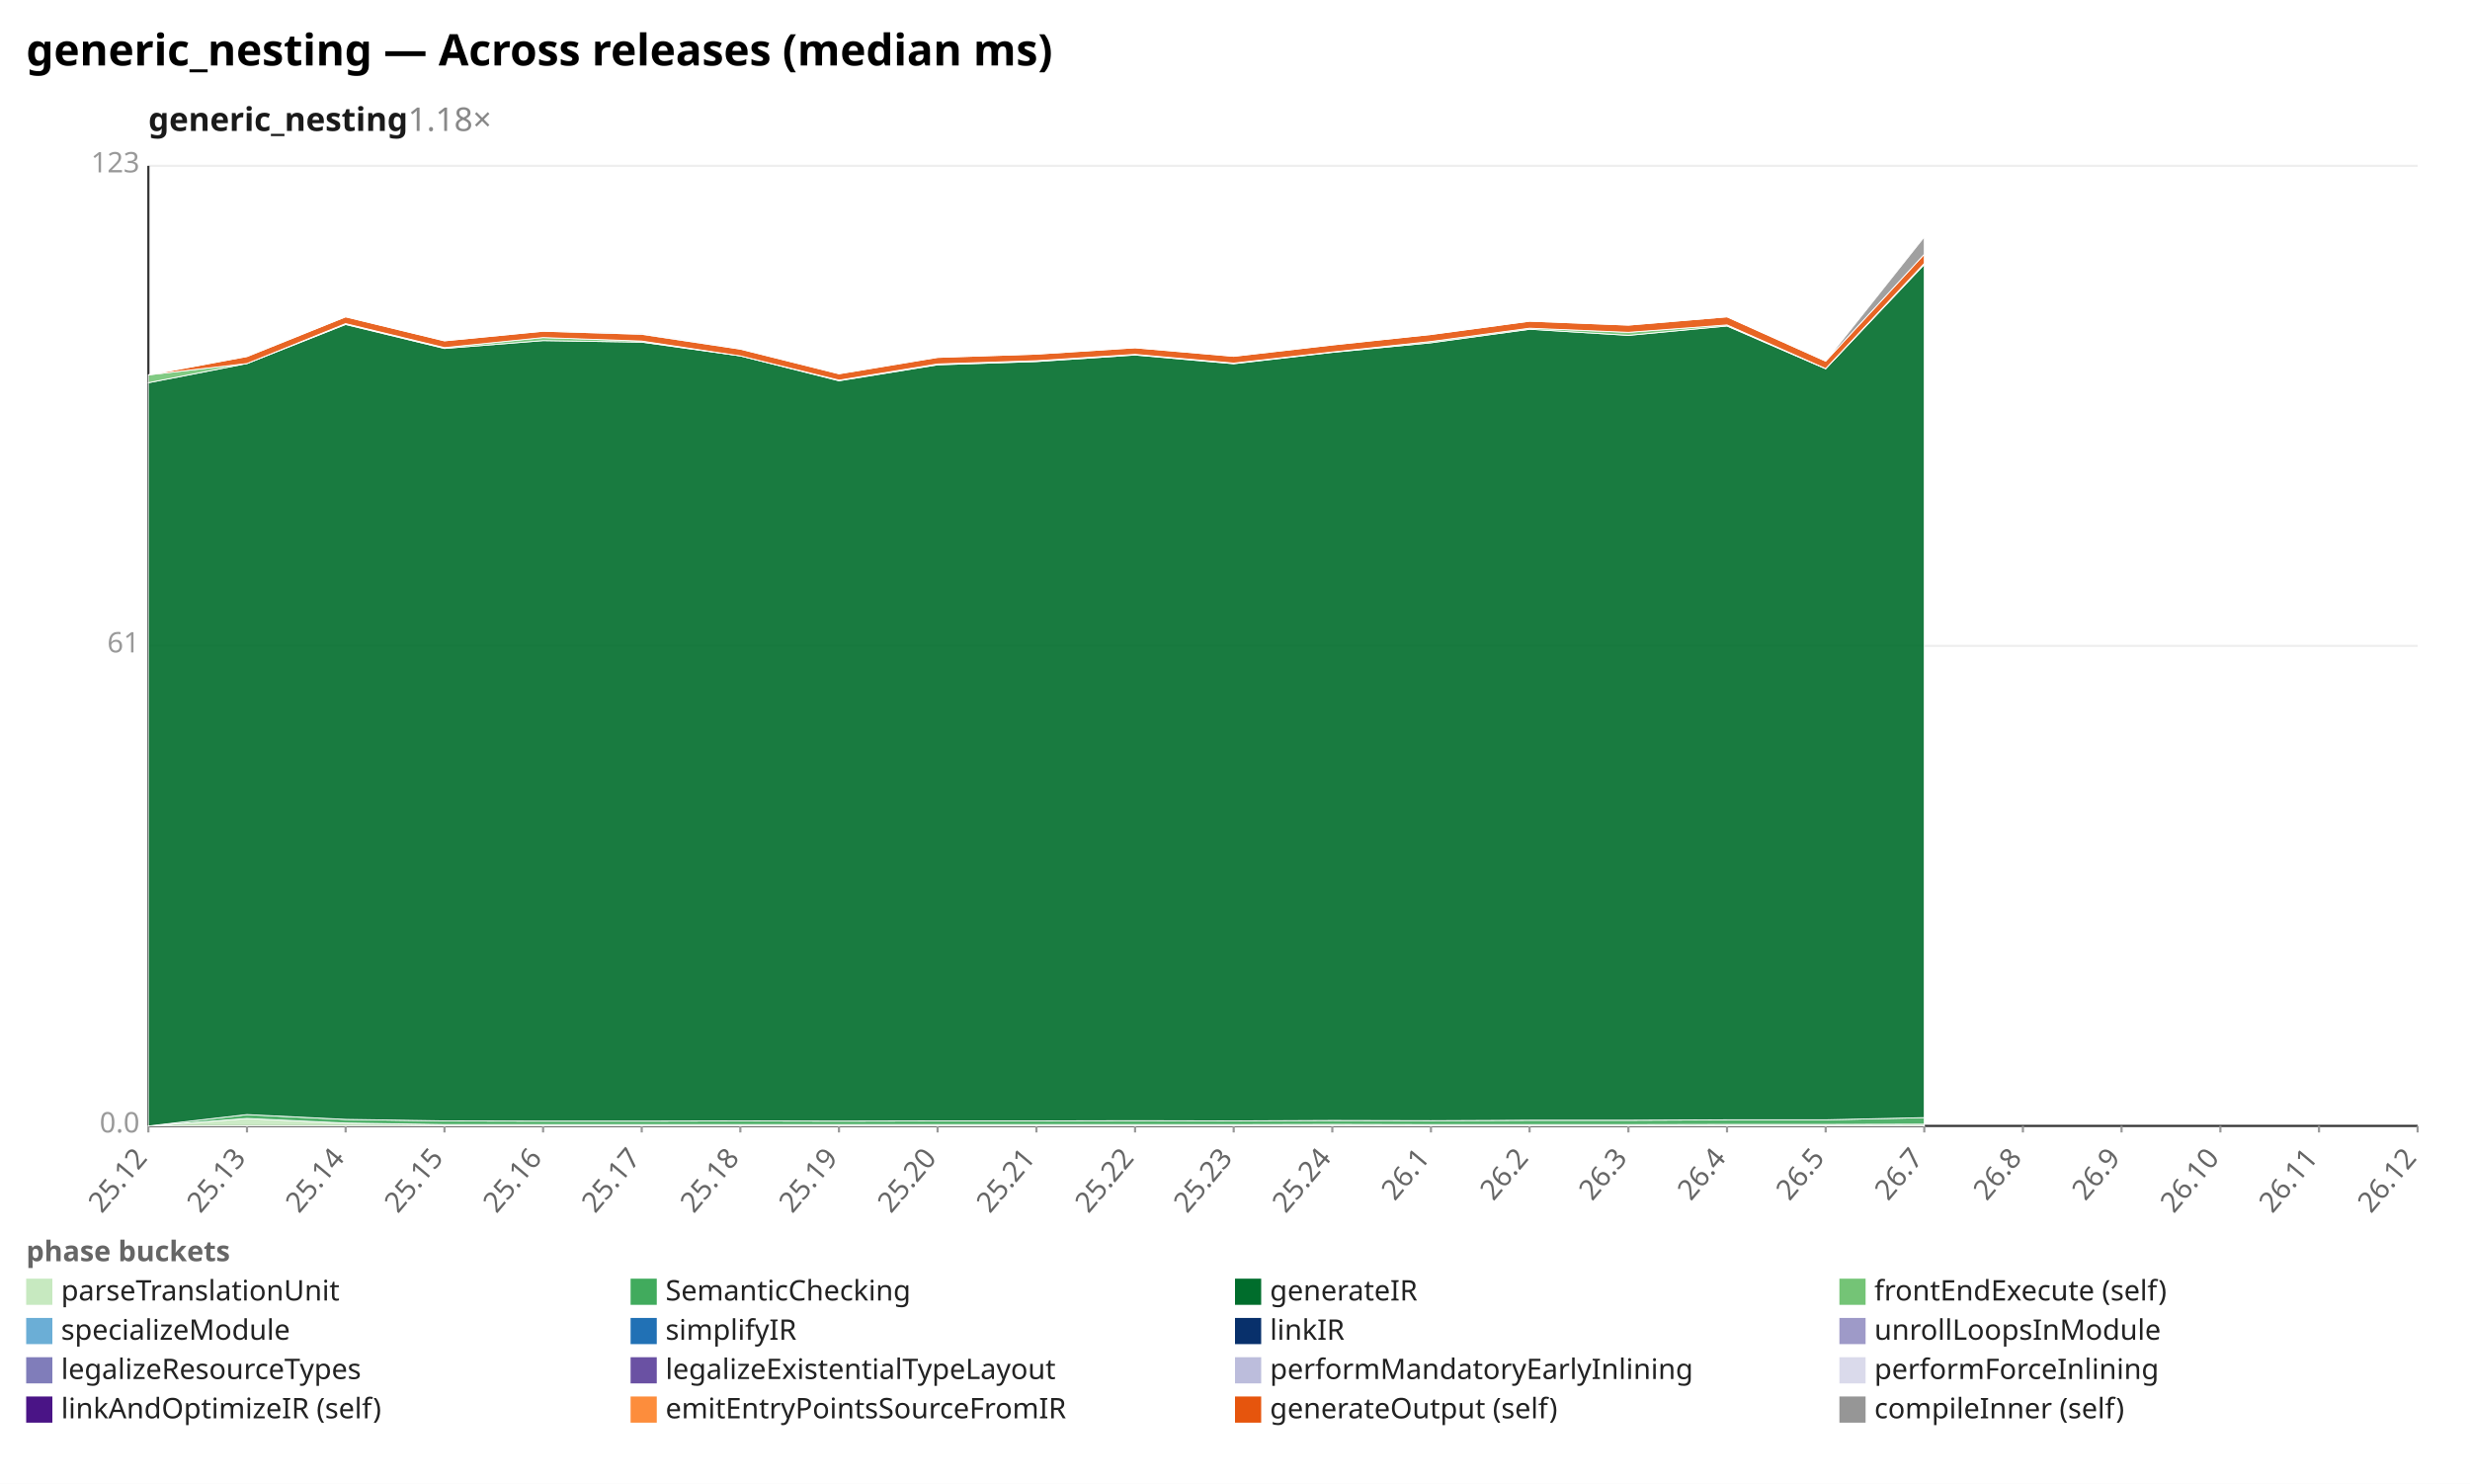
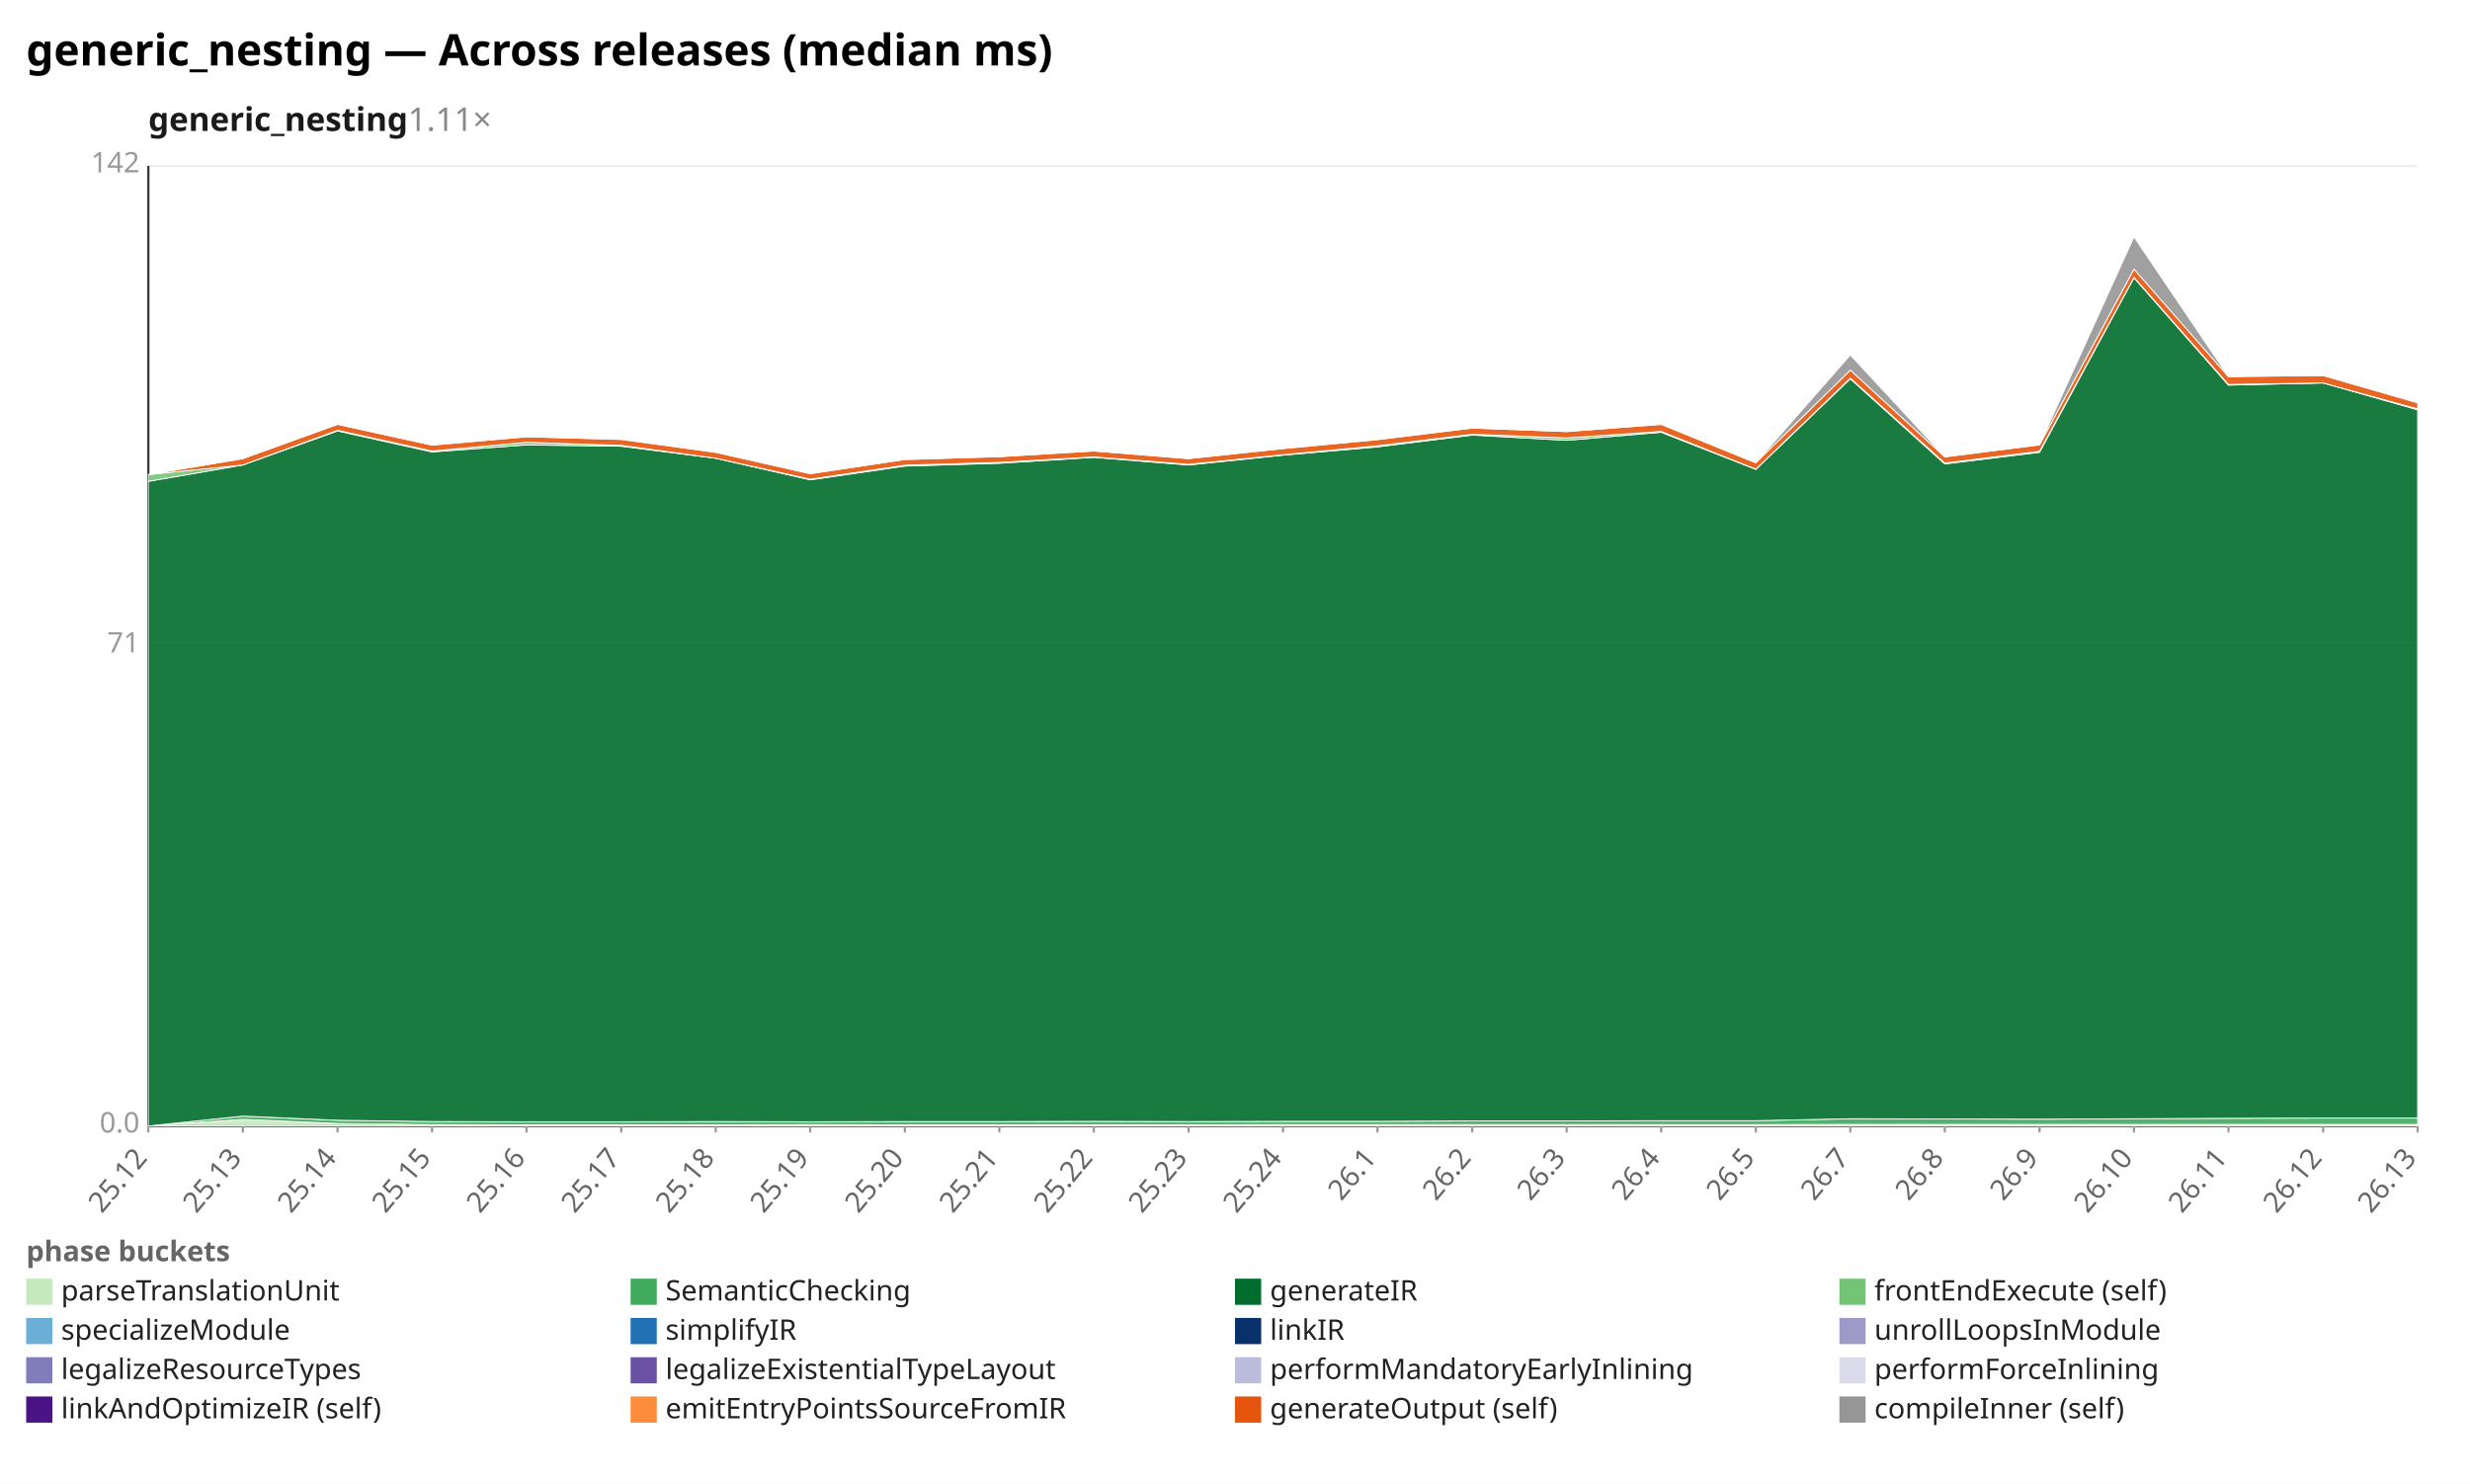
<svg xmlns="http://www.w3.org/2000/svg" width="1132" height="680" viewBox="0 0 1132 680" preserveAspectRatio="xMidYMid meet" font-family="sans-serif" font-size="13">
  <rect width="1132" height="680" fill="white" />
  <text x="12" y="30" font-size="20" font-weight="bold">generic_nesting — Across releases (median ms)</text>
-   <text x="68" y="60" font-size="15" font-weight="600" fill="#1a1a1a">generic_nesting<tspan fill="#888" font-weight="400" text-decoration="none">  1.18×</tspan>
+   <text x="68" y="60" font-size="15" font-weight="600" fill="#1a1a1a">generic_nesting<tspan fill="#888" font-weight="400" text-decoration="none">  1.11×</tspan>
  </text>
  <line x1="68.0" y1="516.0" x2="1108.0" y2="516.0" stroke="#eee" />
  <text x="64.0" y="519.0" text-anchor="end" fill="#999">0.0</text>
  <line x1="68.0" y1="296.0" x2="1108.0" y2="296.0" stroke="#eee" />
-   <text x="64.0" y="299.0" text-anchor="end" fill="#999">61</text>
+   <text x="64.0" y="299.0" text-anchor="end" fill="#999">71</text>
  <line x1="68.0" y1="76.0" x2="1108.0" y2="76.0" stroke="#eee" />
-   <text x="64.0" y="79.0" text-anchor="end" fill="#999">123</text>
+   <text x="64.0" y="79.0" text-anchor="end" fill="#999">142</text>
  <line x1="68.0" y1="76.0" x2="68.0" y2="516.0" stroke="#333" />
  <line x1="68.0" y1="516.0" x2="1108.0" y2="516.0" stroke="#333" />
  <line x1="68.0" y1="516.0" x2="68.0" y2="519.0" stroke="#999" />
  <text x="68.0" y="531.0" text-anchor="end" fill="#666" transform="rotate(-50 68.0 531.0)">25.12</text>
-   <line x1="113.2" y1="516.0" x2="113.2" y2="519.0" stroke="#999" />
-   <text x="113.2" y="531.0" text-anchor="end" fill="#666" transform="rotate(-50 113.2 531.0)">25.13</text>
-   <line x1="158.4" y1="516.0" x2="158.4" y2="519.0" stroke="#999" />
-   <text x="158.4" y="531.0" text-anchor="end" fill="#666" transform="rotate(-50 158.4 531.0)">25.14</text>
-   <line x1="203.7" y1="516.0" x2="203.7" y2="519.0" stroke="#999" />
-   <text x="203.7" y="531.0" text-anchor="end" fill="#666" transform="rotate(-50 203.7 531.0)">25.15</text>
-   <line x1="248.9" y1="516.0" x2="248.9" y2="519.0" stroke="#999" />
-   <text x="248.9" y="531.0" text-anchor="end" fill="#666" transform="rotate(-50 248.9 531.0)">25.16</text>
-   <line x1="294.1" y1="516.0" x2="294.1" y2="519.0" stroke="#999" />
-   <text x="294.1" y="531.0" text-anchor="end" fill="#666" transform="rotate(-50 294.1 531.0)">25.17</text>
-   <line x1="339.3" y1="516.0" x2="339.3" y2="519.0" stroke="#999" />
-   <text x="339.3" y="531.0" text-anchor="end" fill="#666" transform="rotate(-50 339.3 531.0)">25.18</text>
-   <line x1="384.5" y1="516.0" x2="384.5" y2="519.0" stroke="#999" />
-   <text x="384.5" y="531.0" text-anchor="end" fill="#666" transform="rotate(-50 384.5 531.0)">25.19</text>
-   <line x1="429.7" y1="516.0" x2="429.7" y2="519.0" stroke="#999" />
-   <text x="429.7" y="531.0" text-anchor="end" fill="#666" transform="rotate(-50 429.7 531.0)">25.20</text>
-   <line x1="475.0" y1="516.0" x2="475.0" y2="519.0" stroke="#999" />
-   <text x="475.0" y="531.0" text-anchor="end" fill="#666" transform="rotate(-50 475.0 531.0)">25.21</text>
-   <line x1="520.2" y1="516.0" x2="520.2" y2="519.0" stroke="#999" />
-   <text x="520.2" y="531.0" text-anchor="end" fill="#666" transform="rotate(-50 520.2 531.0)">25.22</text>
-   <line x1="565.4" y1="516.0" x2="565.4" y2="519.0" stroke="#999" />
-   <text x="565.4" y="531.0" text-anchor="end" fill="#666" transform="rotate(-50 565.4 531.0)">25.23</text>
-   <line x1="610.6" y1="516.0" x2="610.6" y2="519.0" stroke="#999" />
-   <text x="610.6" y="531.0" text-anchor="end" fill="#666" transform="rotate(-50 610.6 531.0)">25.24</text>
-   <line x1="655.8" y1="516.0" x2="655.8" y2="519.0" stroke="#999" />
-   <text x="655.8" y="531.0" text-anchor="end" fill="#666" transform="rotate(-50 655.8 531.0)">26.1</text>
-   <line x1="701.0" y1="516.0" x2="701.0" y2="519.0" stroke="#999" />
-   <text x="701.0" y="531.0" text-anchor="end" fill="#666" transform="rotate(-50 701.0 531.0)">26.2</text>
-   <line x1="746.3" y1="516.0" x2="746.3" y2="519.0" stroke="#999" />
-   <text x="746.3" y="531.0" text-anchor="end" fill="#666" transform="rotate(-50 746.3 531.0)">26.3</text>
-   <line x1="791.5" y1="516.0" x2="791.5" y2="519.0" stroke="#999" />
-   <text x="791.5" y="531.0" text-anchor="end" fill="#666" transform="rotate(-50 791.5 531.0)">26.4</text>
-   <line x1="836.7" y1="516.0" x2="836.7" y2="519.0" stroke="#999" />
-   <text x="836.7" y="531.0" text-anchor="end" fill="#666" transform="rotate(-50 836.7 531.0)">26.5</text>
-   <line x1="881.9" y1="516.0" x2="881.9" y2="519.0" stroke="#999" />
-   <text x="881.9" y="531.0" text-anchor="end" fill="#666" transform="rotate(-50 881.9 531.0)">26.7</text>
-   <line x1="927.1" y1="516.0" x2="927.1" y2="519.0" stroke="#999" />
-   <text x="927.1" y="531.0" text-anchor="end" fill="#666" transform="rotate(-50 927.1 531.0)">26.8</text>
-   <line x1="972.3" y1="516.0" x2="972.3" y2="519.0" stroke="#999" />
-   <text x="972.3" y="531.0" text-anchor="end" fill="#666" transform="rotate(-50 972.3 531.0)">26.9</text>
-   <line x1="1017.6" y1="516.0" x2="1017.6" y2="519.0" stroke="#999" />
-   <text x="1017.6" y="531.0" text-anchor="end" fill="#666" transform="rotate(-50 1017.6 531.0)">26.10</text>
-   <line x1="1062.8" y1="516.0" x2="1062.8" y2="519.0" stroke="#999" />
-   <text x="1062.8" y="531.0" text-anchor="end" fill="#666" transform="rotate(-50 1062.8 531.0)">26.11</text>
+   <line x1="111.3" y1="516.0" x2="111.3" y2="519.0" stroke="#999" />
+   <text x="111.3" y="531.0" text-anchor="end" fill="#666" transform="rotate(-50 111.3 531.0)">25.13</text>
+   <line x1="154.7" y1="516.0" x2="154.7" y2="519.0" stroke="#999" />
+   <text x="154.7" y="531.0" text-anchor="end" fill="#666" transform="rotate(-50 154.7 531.0)">25.14</text>
+   <line x1="198.0" y1="516.0" x2="198.0" y2="519.0" stroke="#999" />
+   <text x="198.0" y="531.0" text-anchor="end" fill="#666" transform="rotate(-50 198.0 531.0)">25.15</text>
+   <line x1="241.3" y1="516.0" x2="241.3" y2="519.0" stroke="#999" />
+   <text x="241.3" y="531.0" text-anchor="end" fill="#666" transform="rotate(-50 241.3 531.0)">25.16</text>
+   <line x1="284.7" y1="516.0" x2="284.7" y2="519.0" stroke="#999" />
+   <text x="284.7" y="531.0" text-anchor="end" fill="#666" transform="rotate(-50 284.7 531.0)">25.17</text>
+   <line x1="328.0" y1="516.0" x2="328.0" y2="519.0" stroke="#999" />
+   <text x="328.0" y="531.0" text-anchor="end" fill="#666" transform="rotate(-50 328.0 531.0)">25.18</text>
+   <line x1="371.3" y1="516.0" x2="371.3" y2="519.0" stroke="#999" />
+   <text x="371.3" y="531.0" text-anchor="end" fill="#666" transform="rotate(-50 371.3 531.0)">25.19</text>
+   <line x1="414.7" y1="516.0" x2="414.7" y2="519.0" stroke="#999" />
+   <text x="414.7" y="531.0" text-anchor="end" fill="#666" transform="rotate(-50 414.7 531.0)">25.20</text>
+   <line x1="458.0" y1="516.0" x2="458.0" y2="519.0" stroke="#999" />
+   <text x="458.0" y="531.0" text-anchor="end" fill="#666" transform="rotate(-50 458.0 531.0)">25.21</text>
+   <line x1="501.3" y1="516.0" x2="501.3" y2="519.0" stroke="#999" />
+   <text x="501.3" y="531.0" text-anchor="end" fill="#666" transform="rotate(-50 501.3 531.0)">25.22</text>
+   <line x1="544.7" y1="516.0" x2="544.7" y2="519.0" stroke="#999" />
+   <text x="544.7" y="531.0" text-anchor="end" fill="#666" transform="rotate(-50 544.7 531.0)">25.23</text>
+   <line x1="588.0" y1="516.0" x2="588.0" y2="519.0" stroke="#999" />
+   <text x="588.0" y="531.0" text-anchor="end" fill="#666" transform="rotate(-50 588.0 531.0)">25.24</text>
+   <line x1="631.3" y1="516.0" x2="631.3" y2="519.0" stroke="#999" />
+   <text x="631.3" y="531.0" text-anchor="end" fill="#666" transform="rotate(-50 631.3 531.0)">26.1</text>
+   <line x1="674.7" y1="516.0" x2="674.7" y2="519.0" stroke="#999" />
+   <text x="674.7" y="531.0" text-anchor="end" fill="#666" transform="rotate(-50 674.7 531.0)">26.2</text>
+   <line x1="718.0" y1="516.0" x2="718.0" y2="519.0" stroke="#999" />
+   <text x="718.0" y="531.0" text-anchor="end" fill="#666" transform="rotate(-50 718.0 531.0)">26.3</text>
+   <line x1="761.3" y1="516.0" x2="761.3" y2="519.0" stroke="#999" />
+   <text x="761.3" y="531.0" text-anchor="end" fill="#666" transform="rotate(-50 761.3 531.0)">26.4</text>
+   <line x1="804.7" y1="516.0" x2="804.7" y2="519.0" stroke="#999" />
+   <text x="804.7" y="531.0" text-anchor="end" fill="#666" transform="rotate(-50 804.7 531.0)">26.5</text>
+   <line x1="848.0" y1="516.0" x2="848.0" y2="519.0" stroke="#999" />
+   <text x="848.0" y="531.0" text-anchor="end" fill="#666" transform="rotate(-50 848.0 531.0)">26.7</text>
+   <line x1="891.3" y1="516.0" x2="891.3" y2="519.0" stroke="#999" />
+   <text x="891.3" y="531.0" text-anchor="end" fill="#666" transform="rotate(-50 891.3 531.0)">26.8</text>
+   <line x1="934.7" y1="516.0" x2="934.7" y2="519.0" stroke="#999" />
+   <text x="934.7" y="531.0" text-anchor="end" fill="#666" transform="rotate(-50 934.7 531.0)">26.9</text>
+   <line x1="978.0" y1="516.0" x2="978.0" y2="519.0" stroke="#999" />
+   <text x="978.0" y="531.0" text-anchor="end" fill="#666" transform="rotate(-50 978.0 531.0)">26.10</text>
+   <line x1="1021.3" y1="516.0" x2="1021.3" y2="519.0" stroke="#999" />
+   <text x="1021.3" y="531.0" text-anchor="end" fill="#666" transform="rotate(-50 1021.3 531.0)">26.11</text>
+   <line x1="1064.7" y1="516.0" x2="1064.7" y2="519.0" stroke="#999" />
+   <text x="1064.7" y="531.0" text-anchor="end" fill="#666" transform="rotate(-50 1064.7 531.0)">26.12</text>
  <line x1="1108.0" y1="516.0" x2="1108.0" y2="519.0" stroke="#999" />
-   <text x="1108.0" y="531.0" text-anchor="end" fill="#666" transform="rotate(-50 1108.0 531.0)">26.12</text>
-   <polygon points="68.0,516.0 113.2,512.6 158.4,514.7 203.7,515.4 248.9,515.4 294.1,515.4 339.3,515.4 384.5,515.4 429.7,515.4 475.0,515.4 520.2,515.4 565.4,515.4 610.6,515.3 655.8,515.4 701.0,515.4 746.3,515.4 791.5,515.3 836.7,515.3 881.9,515.2 881.9,516.0 836.7,516.0 791.5,516.0 746.3,516.0 701.0,516.0 655.8,516.0 610.6,516.0 565.4,516.0 520.2,516.0 475.0,516.0 429.7,516.0 384.5,516.0 339.3,516.0 294.1,516.0 248.9,516.0 203.7,516.0 158.4,516.0 113.2,516.0 68.0,516.0" fill="#c7e9c0" fill-opacity="0.9" stroke="#fff" stroke-width="0.4" />
-   <polygon points="68.0,516.0 113.2,510.8 158.4,513.0 203.7,513.7 248.9,513.8 294.1,513.8 339.3,513.7 384.5,513.8 429.7,513.7 475.0,513.7 520.2,513.6 565.4,513.7 610.6,513.5 655.8,513.6 701.0,513.4 746.3,513.4 791.5,513.2 836.7,513.2 881.9,512.2 881.9,515.2 836.7,515.3 791.5,515.3 746.3,515.4 701.0,515.4 655.8,515.4 610.6,515.3 565.4,515.4 520.2,515.4 475.0,515.4 429.7,515.4 384.5,515.4 339.3,515.4 294.1,515.4 248.9,515.4 203.7,515.4 158.4,514.7 113.2,512.6 68.0,516.0" fill="#41ab5d" fill-opacity="0.9" stroke="#fff" stroke-width="0.4" />
-   <polygon points="68.0,175.4 113.2,166.6 158.4,148.7 203.7,159.7 248.9,156.1 294.1,156.8 339.3,163.1 384.5,174.5 429.7,167.2 475.0,165.7 520.2,162.7 565.4,166.7 610.6,161.5 655.8,157.1 701.0,150.9 746.3,153.7 791.5,149.4 836.7,169.0 881.9,121.2 881.9,512.2 836.7,513.2 791.5,513.2 746.3,513.4 701.0,513.4 655.8,513.6 610.6,513.5 565.4,513.7 520.2,513.6 475.0,513.7 429.7,513.7 384.5,513.8 339.3,513.7 294.1,513.8 248.9,513.8 203.7,513.7 158.4,513.0 113.2,510.8 68.0,516.0" fill="#006d2c" fill-opacity="0.9" stroke="#fff" stroke-width="0.4" />
-   <polygon points="68.0,171.8 113.2,166.6 158.4,148.3 203.7,159.3 248.9,154.7 294.1,156.3 339.3,163.1 384.5,174.2 429.7,166.8 475.0,165.3 520.2,162.4 565.4,166.4 610.6,161.3 655.8,156.5 701.0,150.4 746.3,152.3 791.5,148.9 836.7,168.9 881.9,120.7 881.9,121.2 836.7,169.0 791.5,149.4 746.3,153.7 701.0,150.9 655.8,157.1 610.6,161.5 565.4,166.7 520.2,162.7 475.0,165.7 429.7,167.2 384.5,174.5 339.3,163.1 294.1,156.8 248.9,156.1 203.7,159.7 158.4,148.7 113.2,166.6 68.0,175.4" fill="#74c476" fill-opacity="0.9" stroke="#fff" stroke-width="0.4" />
-   <polygon points="68.0,171.8 113.2,163.4 158.4,145.2 203.7,156.2 248.9,151.8 294.1,153.2 339.3,160.0 384.5,171.3 429.7,163.8 475.0,162.3 520.2,159.4 565.4,163.3 610.6,158.1 655.8,153.3 701.0,147.2 746.3,149.0 791.5,145.2 836.7,165.5 881.9,116.5 881.9,120.7 836.7,168.9 791.5,148.9 746.3,152.3 701.0,150.4 655.8,156.5 610.6,161.3 565.4,166.4 520.2,162.4 475.0,165.3 429.7,166.8 384.5,174.2 339.3,163.1 294.1,156.3 248.9,154.7 203.7,159.3 158.4,148.3 113.2,166.6 68.0,171.8" fill="#e6550d" fill-opacity="0.9" stroke="#fff" stroke-width="0.4" />
-   <polygon points="68.0,171.8 113.2,163.4 158.4,145.2 203.7,156.2 248.9,151.8 294.1,152.9 339.3,160.0 384.5,171.3 429.7,163.8 475.0,162.3 520.2,159.4 565.4,163.3 610.6,158.1 655.8,153.3 701.0,147.2 746.3,149.0 791.5,145.2 836.7,165.5 881.9,108.6 881.9,116.5 836.7,165.5 791.5,145.2 746.3,149.0 701.0,147.2 655.8,153.3 610.6,158.1 565.4,163.3 520.2,159.4 475.0,162.3 429.7,163.8 384.5,171.3 339.3,160.0 294.1,153.2 248.9,151.8 203.7,156.2 158.4,145.2 113.2,163.4 68.0,171.8" fill="#969696" fill-opacity="0.9" stroke="#fff" stroke-width="0.4" />
+   <text x="1108.0" y="531.0" text-anchor="end" fill="#666" transform="rotate(-50 1108.0 531.0)">26.13</text>
+   <polygon points="68.0,516.0 111.3,513.0 154.7,514.9 198.0,515.4 241.3,515.5 284.7,515.5 328.0,515.5 371.3,515.4 414.7,515.5 458.0,515.5 501.3,515.5 544.7,515.5 588.0,515.4 631.3,515.4 674.7,515.4 718.0,515.4 761.3,515.4 804.7,515.4 848.0,515.3 891.3,515.3 934.7,515.3 978.0,515.3 1021.3,515.3 1064.7,515.3 1108.0,515.3 1108.0,516.0 1064.7,516.0 1021.3,516.0 978.0,516.0 934.7,516.0 891.3,516.0 848.0,516.0 804.7,516.0 761.3,516.0 718.0,516.0 674.7,516.0 631.3,516.0 588.0,516.0 544.7,516.0 501.3,516.0 458.0,516.0 414.7,516.0 371.3,516.0 328.0,516.0 284.7,516.0 241.3,516.0 198.0,516.0 154.7,516.0 111.3,516.0 68.0,516.0" fill="#c7e9c0" fill-opacity="0.9" stroke="#fff" stroke-width="0.4" />
+   <polygon points="68.0,516.0 111.3,511.5 154.7,513.4 198.0,514.0 241.3,514.1 284.7,514.1 328.0,514.0 371.3,514.1 414.7,514.0 458.0,514.0 501.3,513.9 544.7,514.0 588.0,513.9 631.3,513.9 674.7,513.7 718.0,513.7 761.3,513.6 804.7,513.6 848.0,512.7 891.3,512.8 934.7,512.9 978.0,512.7 1021.3,512.5 1064.7,512.4 1108.0,512.4 1108.0,515.3 1064.7,515.3 1021.3,515.3 978.0,515.3 934.7,515.3 891.3,515.3 848.0,515.3 804.7,515.4 761.3,515.4 718.0,515.4 674.7,515.4 631.3,515.4 588.0,515.4 544.7,515.5 501.3,515.5 458.0,515.5 414.7,515.5 371.3,515.4 328.0,515.5 284.7,515.5 241.3,515.5 198.0,515.4 154.7,514.9 111.3,513.0 68.0,516.0" fill="#41ab5d" fill-opacity="0.9" stroke="#fff" stroke-width="0.4" />
+   <polygon points="68.0,220.6 111.3,213.1 154.7,197.5 198.0,207.1 241.3,203.9 284.7,204.5 328.0,210.0 371.3,219.9 414.7,213.6 458.0,212.3 501.3,209.6 544.7,213.1 588.0,208.6 631.3,204.8 674.7,199.4 718.0,201.8 761.3,198.1 804.7,215.1 848.0,173.6 891.3,212.6 934.7,207.3 978.0,127.3 1021.3,176.5 1064.7,175.5 1108.0,187.8 1108.0,512.4 1064.7,512.4 1021.3,512.5 978.0,512.7 934.7,512.9 891.3,512.8 848.0,512.7 804.7,513.6 761.3,513.6 718.0,513.7 674.7,513.7 631.3,513.9 588.0,513.9 544.7,514.0 501.3,513.9 458.0,514.0 414.7,514.0 371.3,514.1 328.0,514.0 284.7,514.1 241.3,514.1 198.0,514.0 154.7,513.4 111.3,511.5 68.0,516.0" fill="#006d2c" fill-opacity="0.9" stroke="#fff" stroke-width="0.4" />
+   <polygon points="68.0,217.5 111.3,213.1 154.7,197.2 198.0,206.7 241.3,202.7 284.7,204.1 328.0,210.0 371.3,219.6 414.7,213.2 458.0,211.9 501.3,209.4 544.7,212.8 588.0,208.4 631.3,204.3 674.7,199.0 718.0,200.7 761.3,197.7 804.7,215.0 848.0,173.3 891.3,212.2 934.7,206.8 978.0,127.1 1021.3,176.2 1064.7,175.5 1108.0,187.4 1108.0,187.8 1064.7,175.5 1021.3,176.5 978.0,127.3 934.7,207.3 891.3,212.6 848.0,173.6 804.7,215.1 761.3,198.1 718.0,201.8 674.7,199.4 631.3,204.8 588.0,208.6 544.7,213.1 501.3,209.6 458.0,212.3 414.7,213.6 371.3,219.9 328.0,210.0 284.7,204.5 241.3,203.9 198.0,207.1 154.7,197.5 111.3,213.1 68.0,220.6" fill="#74c476" fill-opacity="0.9" stroke="#fff" stroke-width="0.4" />
+   <polygon points="68.0,217.5 111.3,210.2 154.7,194.5 198.0,204.0 241.3,200.2 284.7,201.4 328.0,207.3 371.3,217.1 414.7,210.6 458.0,209.3 501.3,206.7 544.7,210.2 588.0,205.6 631.3,201.5 674.7,196.2 718.0,197.8 761.3,194.5 804.7,212.1 848.0,169.6 891.3,209.4 934.7,203.9 978.0,123.3 1021.3,172.6 1064.7,172.1 1108.0,184.6 1108.0,187.4 1064.7,175.5 1021.3,176.2 978.0,127.1 934.7,206.8 891.3,212.2 848.0,173.3 804.7,215.0 761.3,197.7 718.0,200.7 674.7,199.0 631.3,204.3 588.0,208.4 544.7,212.8 501.3,209.4 458.0,211.9 414.7,213.2 371.3,219.6 328.0,210.0 284.7,204.1 241.3,202.7 198.0,206.7 154.7,197.2 111.3,213.1 68.0,217.5" fill="#e6550d" fill-opacity="0.9" stroke="#fff" stroke-width="0.4" />
+   <polygon points="68.0,217.5 111.3,210.2 154.7,194.5 198.0,204.0 241.3,200.2 284.7,201.1 328.0,207.3 371.3,217.1 414.7,210.6 458.0,209.3 501.3,206.7 544.7,210.2 588.0,205.6 631.3,201.5 674.7,196.2 718.0,197.8 761.3,194.5 804.7,212.1 848.0,162.7 891.3,209.4 934.7,203.9 978.0,108.6 1021.3,172.6 1064.7,172.1 1108.0,184.6 1108.0,184.6 1064.7,172.1 1021.3,172.6 978.0,123.3 934.7,203.9 891.3,209.4 848.0,169.6 804.7,212.1 761.3,194.5 718.0,197.8 674.7,196.2 631.3,201.5 588.0,205.6 544.7,210.2 501.3,206.7 458.0,209.3 414.7,210.6 371.3,217.1 328.0,207.3 284.7,201.4 241.3,200.2 198.0,204.0 154.7,194.5 111.3,210.2 68.0,217.5" fill="#969696" fill-opacity="0.9" stroke="#fff" stroke-width="0.4" />
  <text x="12" y="578" fill="#666" font-weight="600">phase buckets</text>
  <rect x="12" y="586" width="12" height="12" fill="#c7e9c0" />
  <text x="28" y="596" fill="#222">parseTranslationUnit</text>
  <rect x="289" y="586" width="12" height="12" fill="#41ab5d" />
  <text x="305" y="596" fill="#222">SemanticChecking</text>
  <rect x="566" y="586" width="12" height="12" fill="#006d2c" />
  <text x="582" y="596" fill="#222">generateIR</text>
  <rect x="843" y="586" width="12" height="12" fill="#74c476" />
  <text x="859" y="596" fill="#222">frontEndExecute (self)</text>
  <rect x="12" y="604" width="12" height="12" fill="#6baed6" />
  <text x="28" y="614" fill="#222">specializeModule</text>
  <rect x="289" y="604" width="12" height="12" fill="#2171b5" />
  <text x="305" y="614" fill="#222">simplifyIR</text>
  <rect x="566" y="604" width="12" height="12" fill="#08306b" />
  <text x="582" y="614" fill="#222">linkIR</text>
  <rect x="843" y="604" width="12" height="12" fill="#9e9ac8" />
  <text x="859" y="614" fill="#222">unrollLoopsInModule</text>
  <rect x="12" y="622" width="12" height="12" fill="#807dba" />
  <text x="28" y="632" fill="#222">legalizeResourceTypes</text>
  <rect x="289" y="622" width="12" height="12" fill="#6a51a3" />
  <text x="305" y="632" fill="#222">legalizeExistentialTypeLayout</text>
  <rect x="566" y="622" width="12" height="12" fill="#bcbddc" />
  <text x="582" y="632" fill="#222">performMandatoryEarlyInlining</text>
  <rect x="843" y="622" width="12" height="12" fill="#dadaeb" />
  <text x="859" y="632" fill="#222">performForceInlining</text>
  <rect x="12" y="640" width="12" height="12" fill="#4a1486" />
  <text x="28" y="650" fill="#222">linkAndOptimizeIR (self)</text>
  <rect x="289" y="640" width="12" height="12" fill="#fd8d3c" />
  <text x="305" y="650" fill="#222">emitEntryPointsSourceFromIR</text>
  <rect x="566" y="640" width="12" height="12" fill="#e6550d" />
  <text x="582" y="650" fill="#222">generateOutput (self)</text>
  <rect x="843" y="640" width="12" height="12" fill="#969696" />
  <text x="859" y="650" fill="#222">compileInner (self)</text>
</svg>
